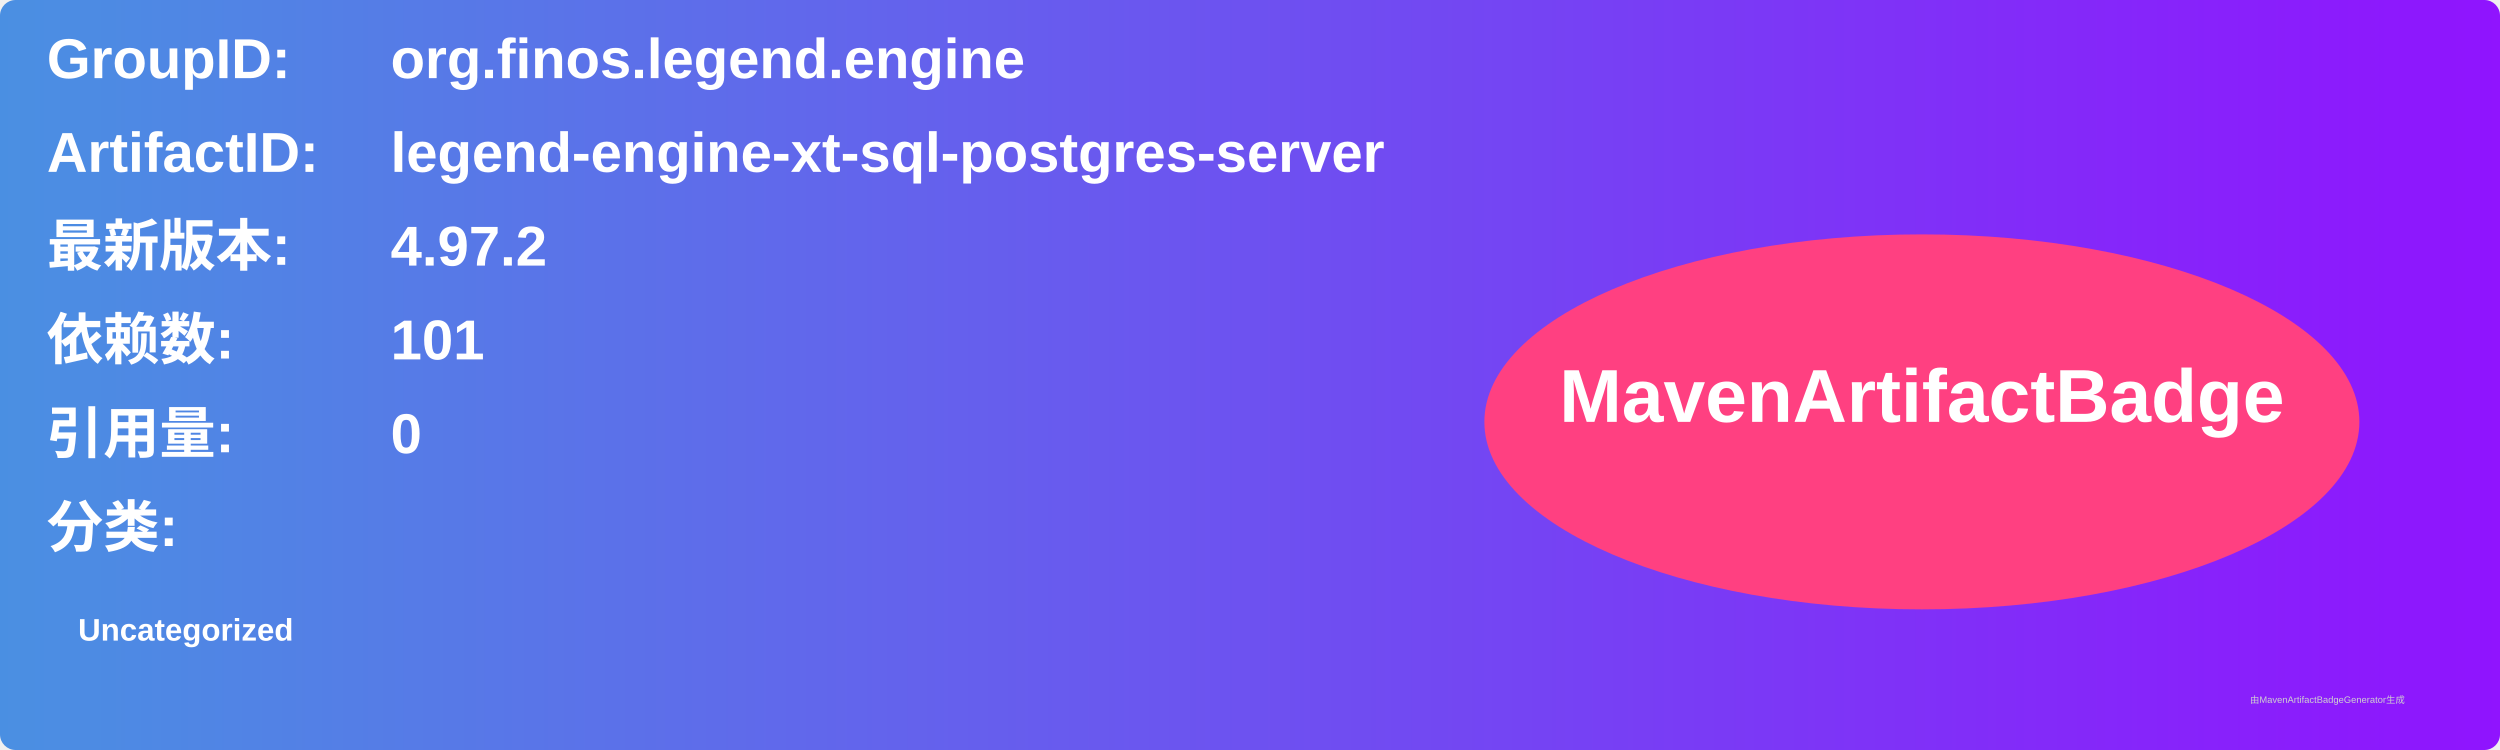
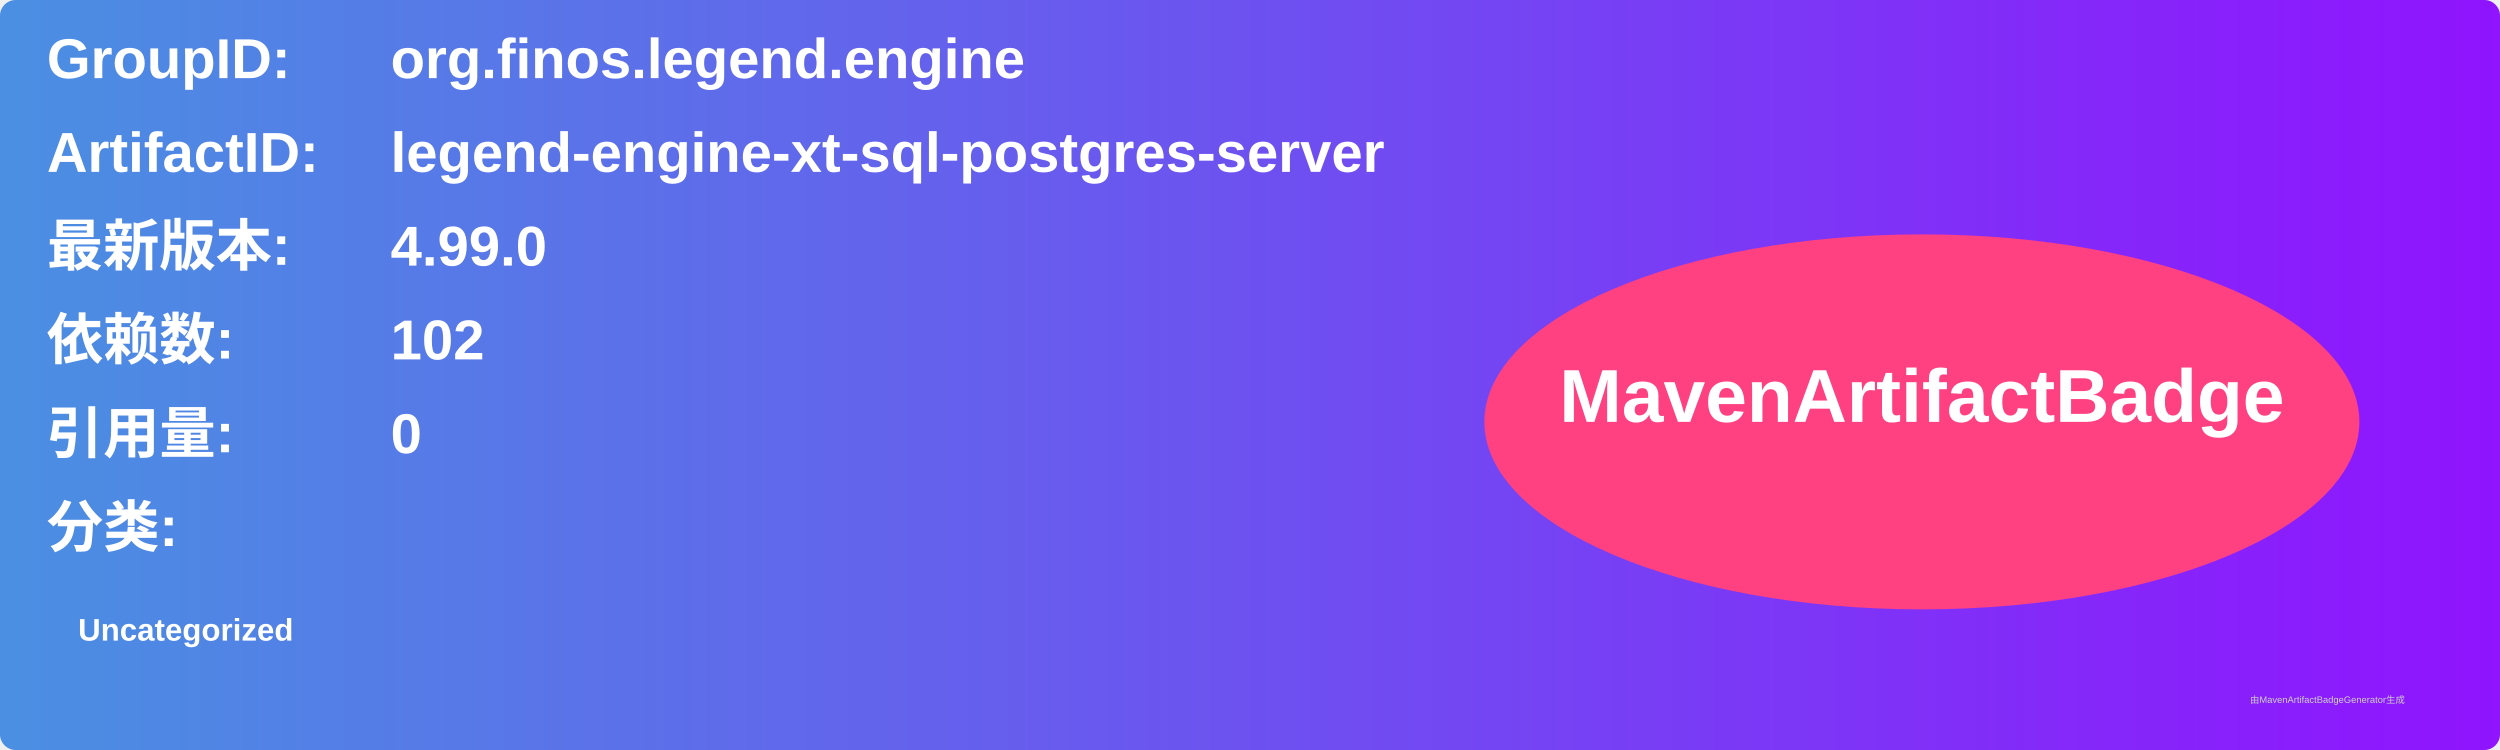
<svg xmlns="http://www.w3.org/2000/svg" width="800" height="240" viewBox="0 0 800 240">
  <linearGradient id="grad" x1="0%" y1="0%" x2="100%" y2="0%">
    <stop offset="0%" stop-color="#4a90e2" />
    <stop offset="100%" stop-color="#9013fe" />
  </linearGradient>
  <rect width="100%" height="100%" rx="5" ry="5" fill="url(#grad)" />
  <g transform="translate(15, 15)">
    <text x="0" y="10" font-family="Arial" font-size="18" fill="white" font-weight="bold" width="260">GroupID:</text>
    <text x="110" y="10" font-family="Arial" font-size="18" fill="white" font-weight="bold" width="460">org.finos.legend.engine</text>
    <text x="0" y="40" font-family="Arial" font-size="18" fill="white" font-weight="bold" width="260">ArtifactID:</text>
    <text x="110" y="40" font-family="Arial" font-size="18" fill="white" font-weight="bold" width="460">legend-engine-xt-sql-postgres-server</text>
    <text x="0" y="70" font-family="Arial" font-size="18" fill="white" font-weight="bold">最新版本:</text>
    <text x="110" y="70" font-family="Arial" font-size="18" fill="white" font-weight="bold">
-       <tspan font-weight="bold">4.97.2</tspan>
+       <tspan font-weight="bold">4.99.0</tspan>
    </text>
    <text x="0" y="100" font-family="Arial" font-size="18" fill="white" font-weight="bold">依赖数: </text>
    <text x="110" y="100" font-family="Arial" font-size="18" fill="white">
-       <tspan font-weight="bold">101</tspan>
+       <tspan font-weight="bold">102</tspan>
    </text>
    <text x="0" y="130" font-family="Arial" font-size="18" fill="white" font-weight="bold">引用量: </text>
    <text x="110" y="130" font-family="Arial" font-size="18" fill="white">
      <tspan font-weight="bold">0</tspan>
    </text>
    <text x="0" y="160" font-family="Arial" font-size="18" fill="white" font-weight="bold">分类:</text>
    <text x="10" y="190" font-family="Arial" font-size="10" fill="white">
      <tspan font-weight="bold">Uncategorized</tspan>
    </text>
    <ellipse cx="600" cy="120" rx="140" ry="60" fill="#ff4081" />
    <text x="600" y="120" text-anchor="middle" font-family="Arial" font-size="24" fill="white" font-weight="bold">MavenArtifactBadge</text>
  </g>
  <text x="720" y="225" font-family="Arial" font-size="3" fill="#d0d0d0">由MavenArtifactBadgeGenerator生成</text>
</svg>
